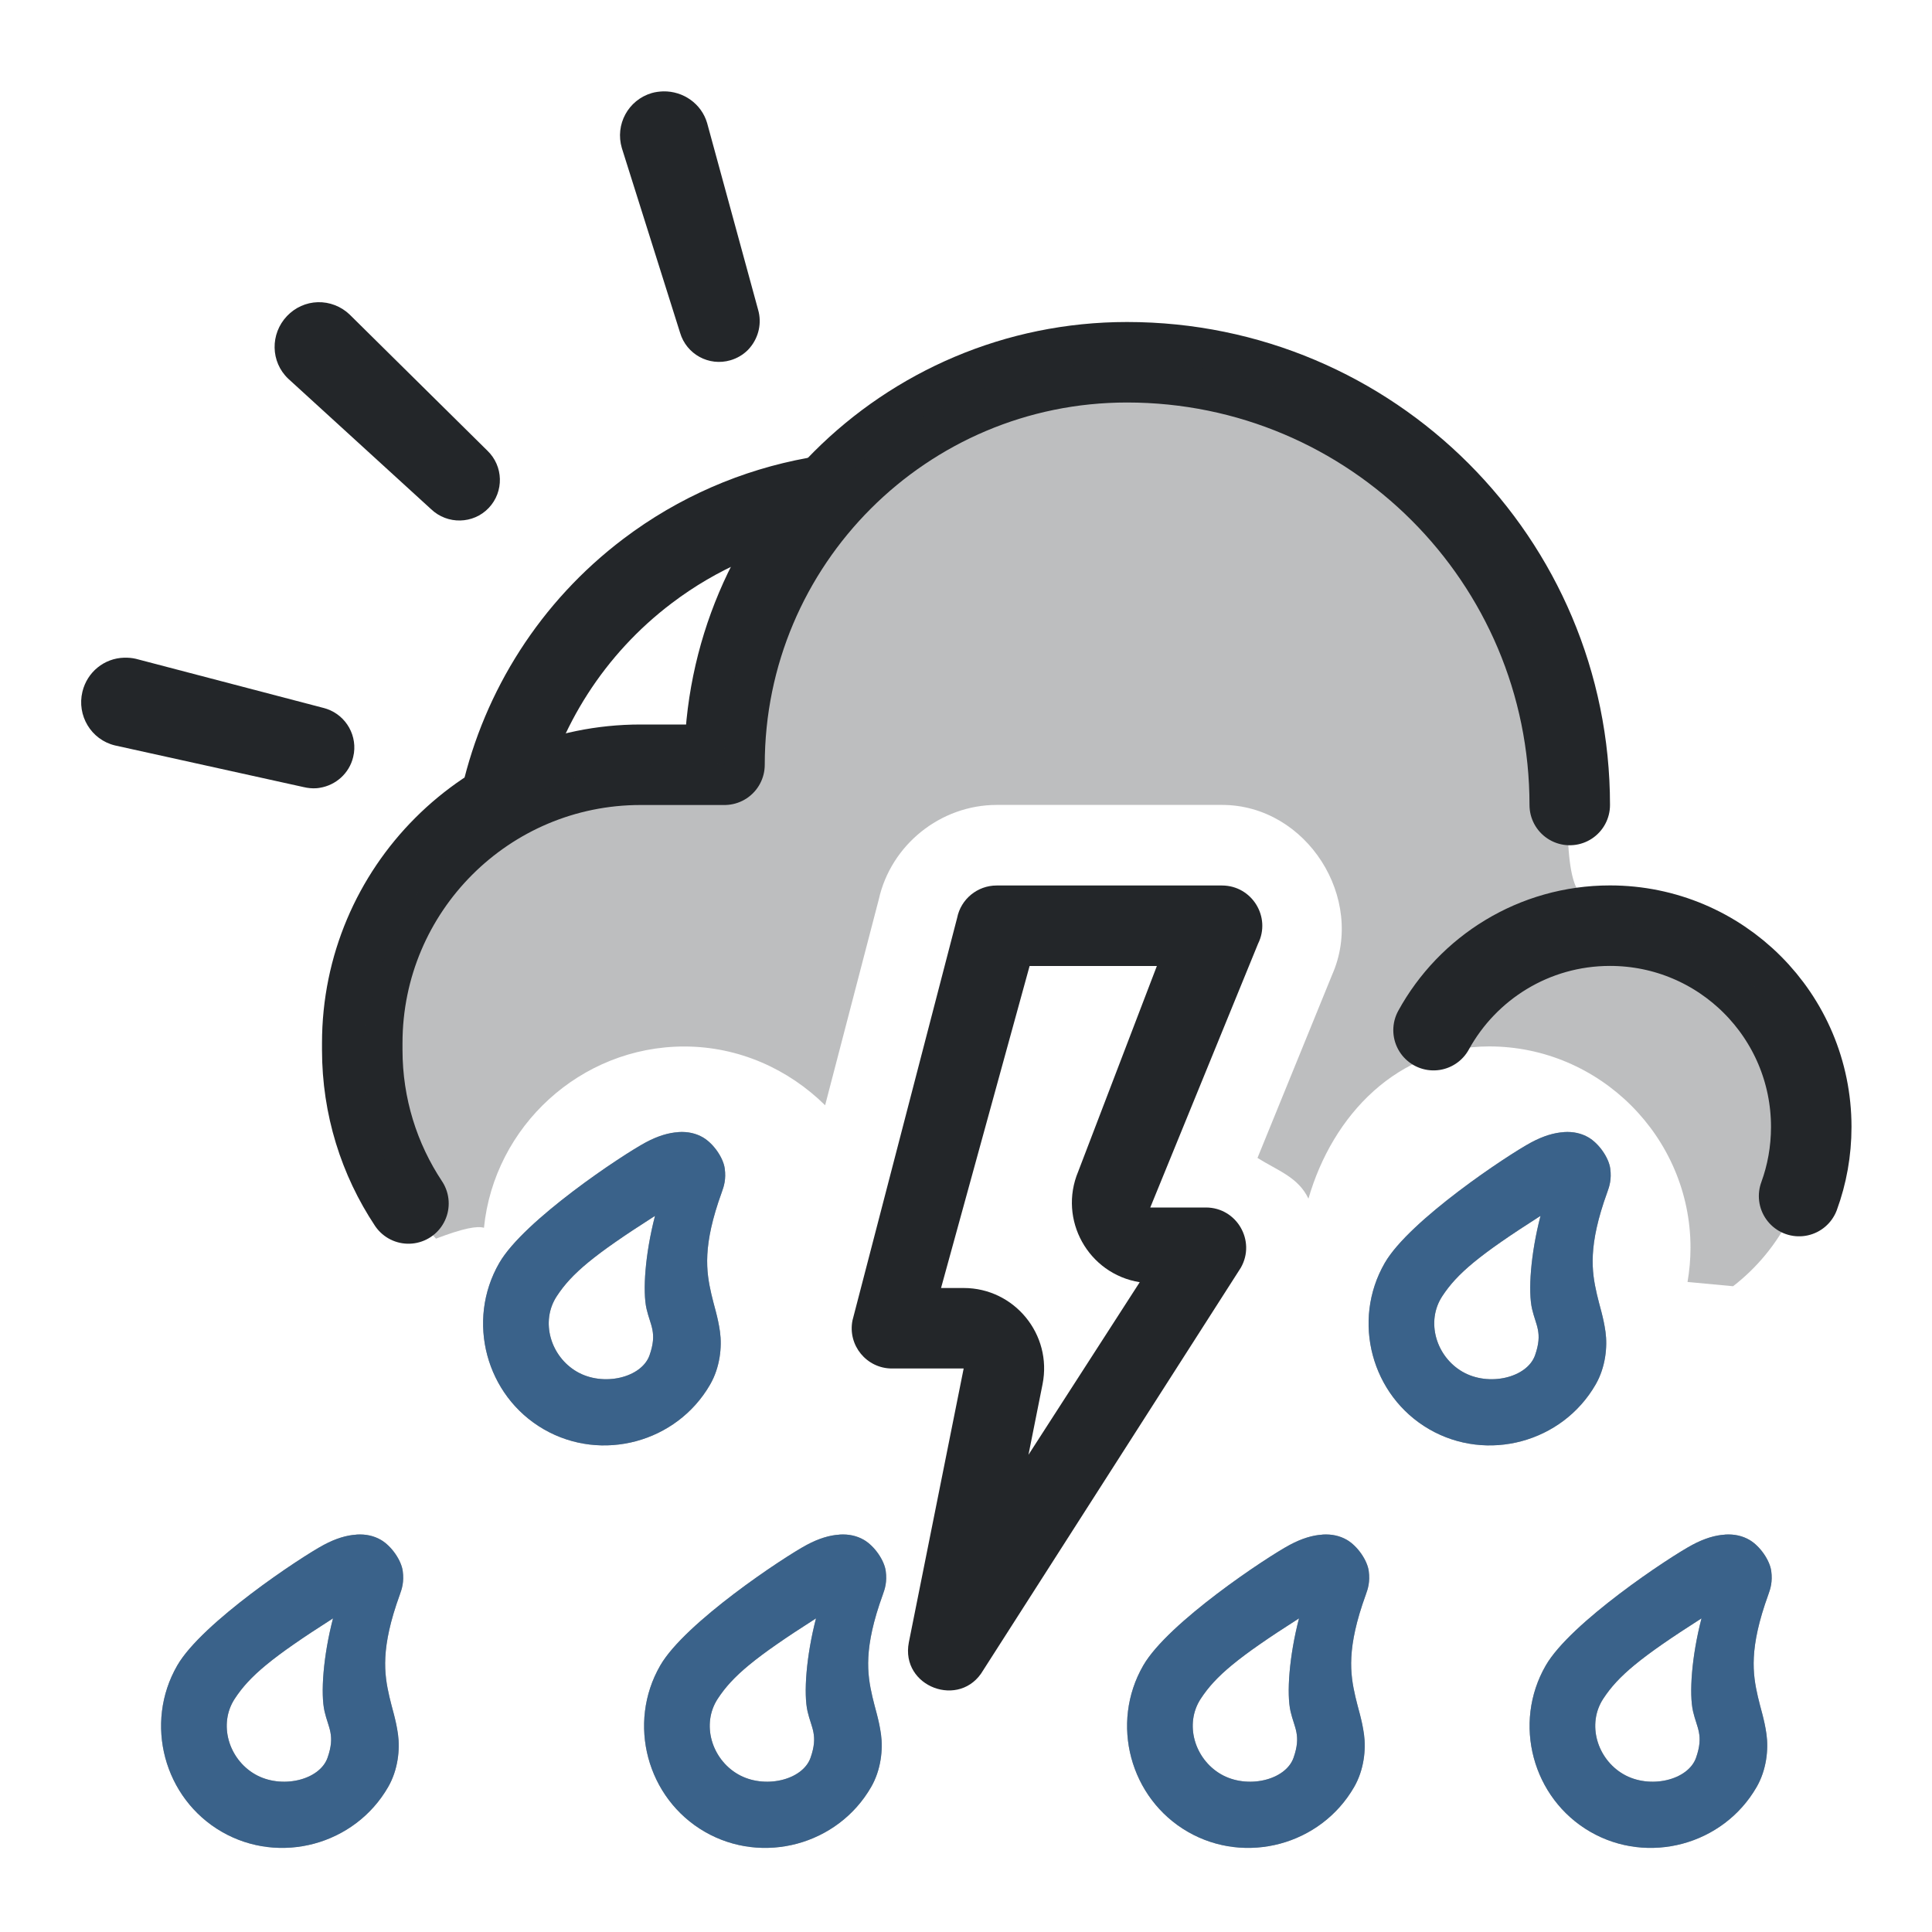
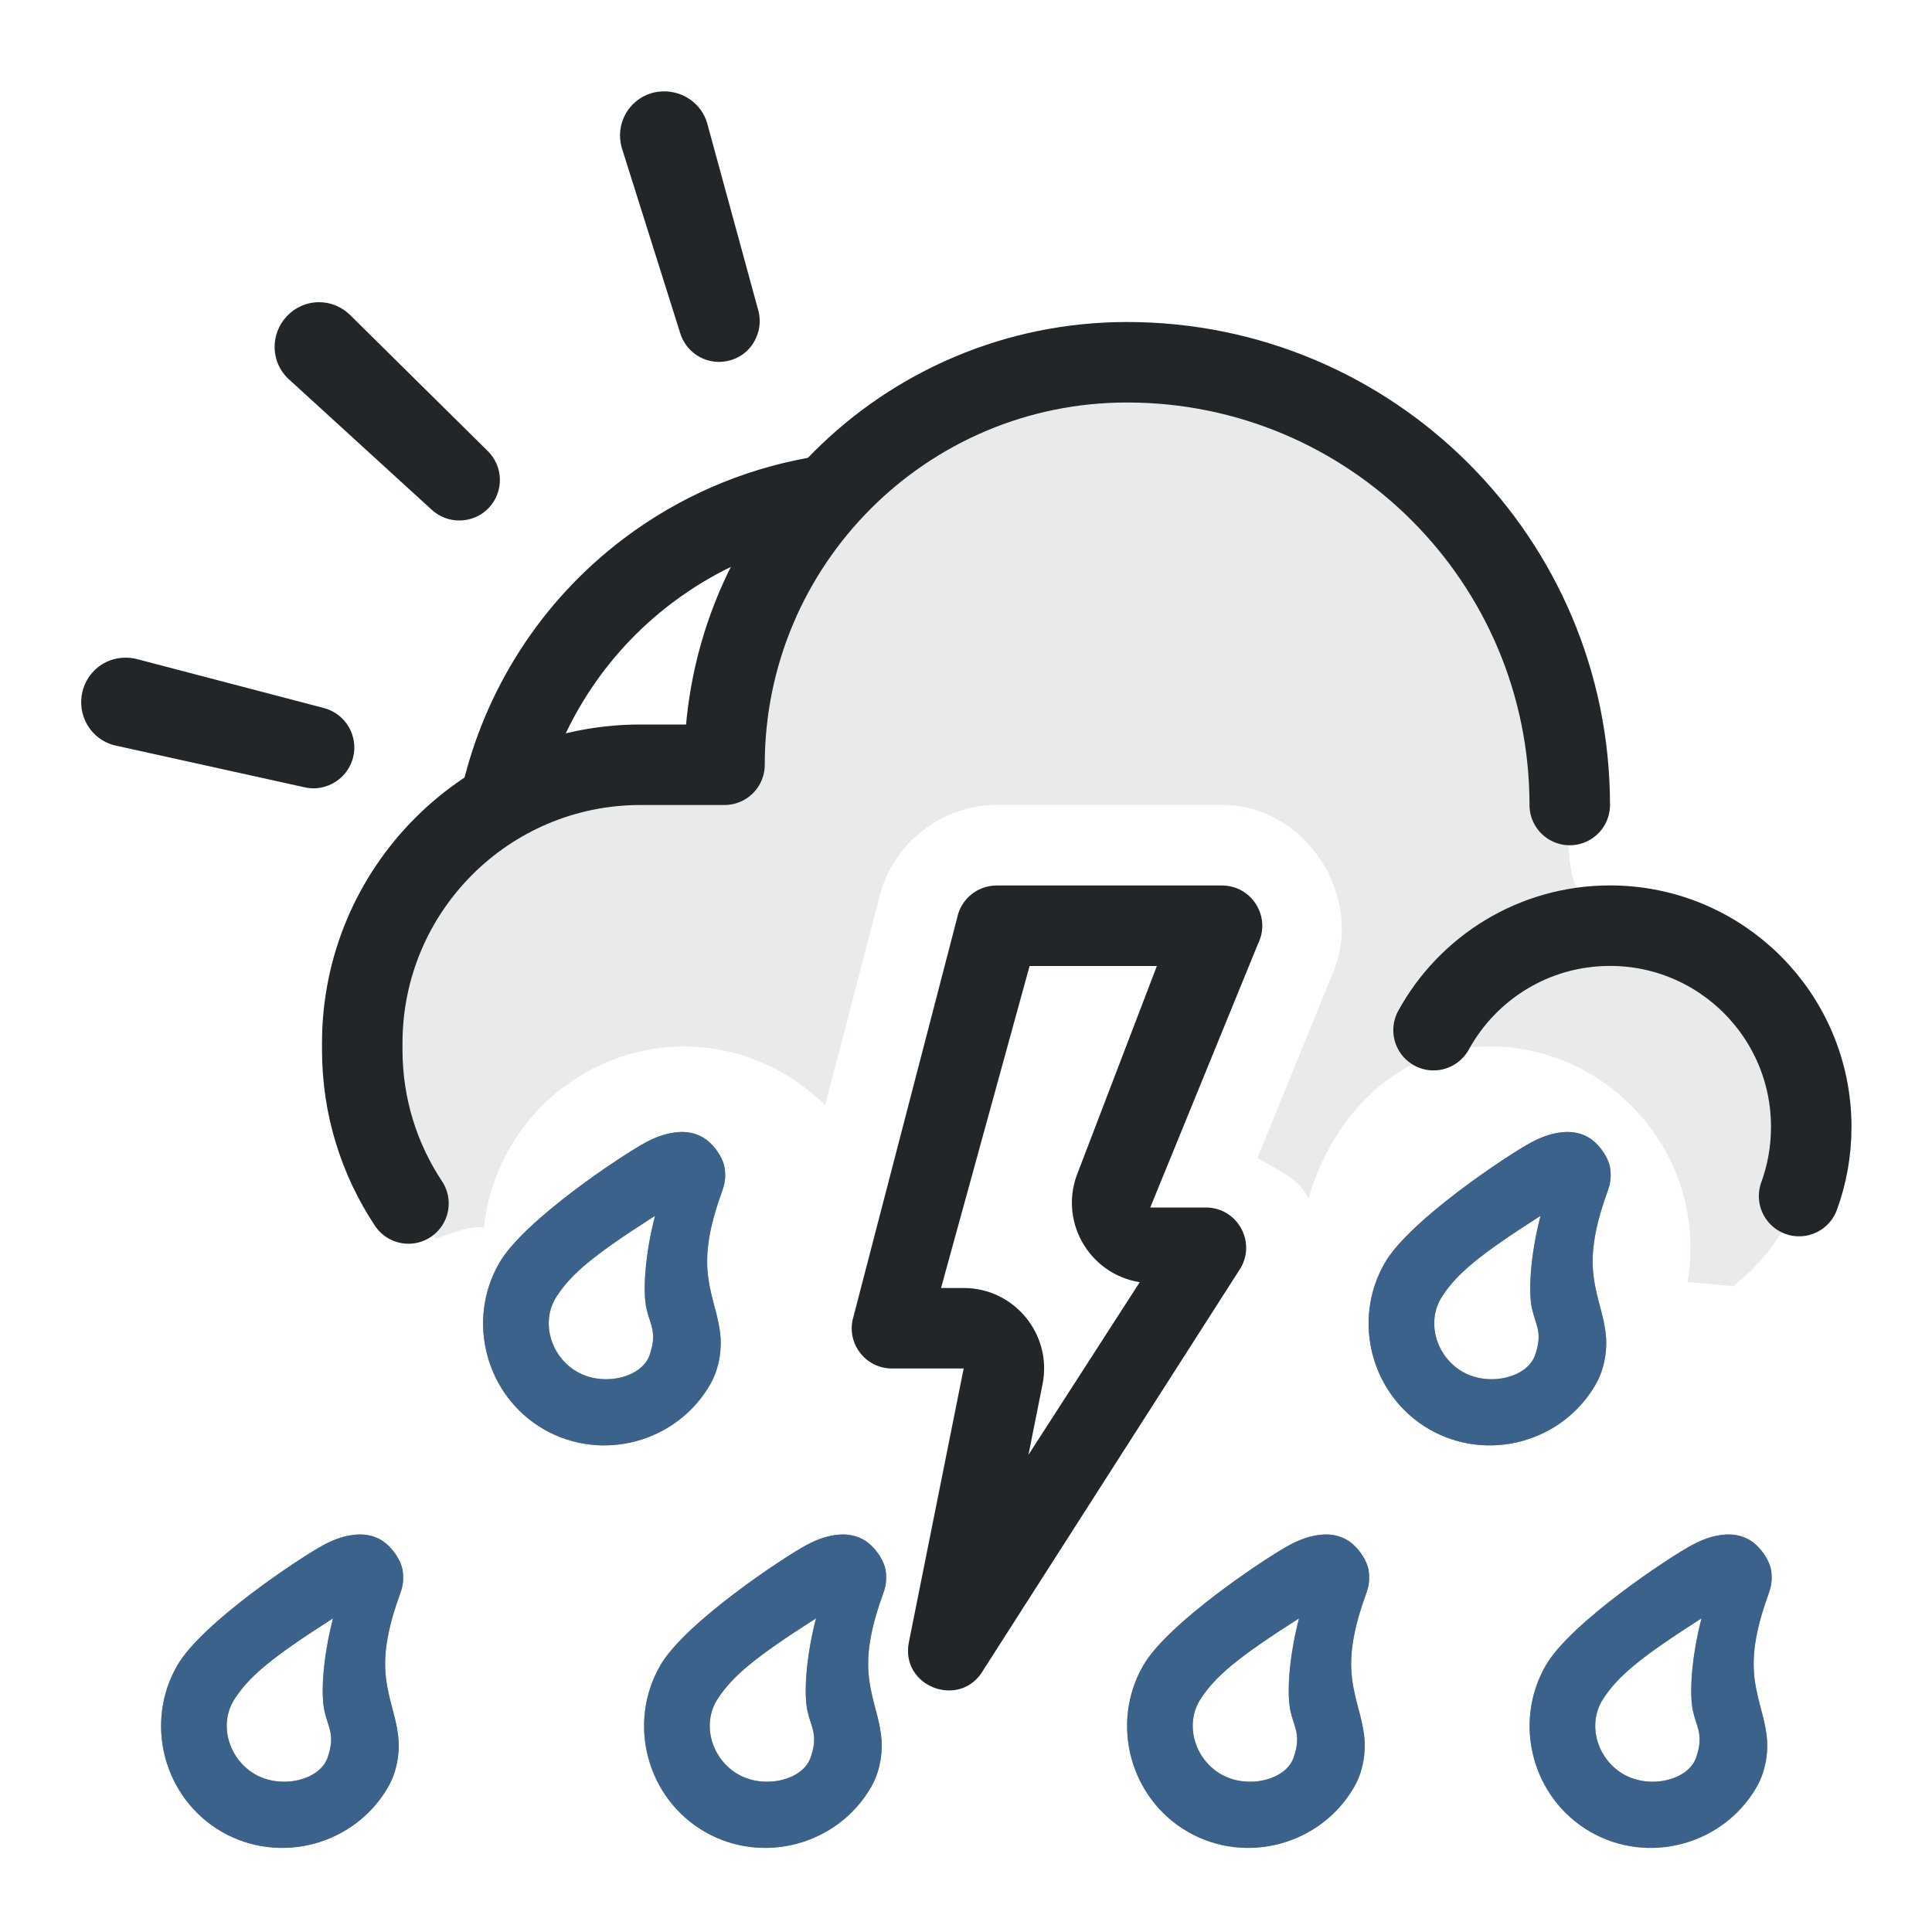
- <svg xmlns="http://www.w3.org/2000/svg" width="24" height="24" version="1.1" xml:space="preserve" viewBox="0 0 24 24">
+ <svg xmlns="http://www.w3.org/2000/svg" width="24" height="24" version="1.1">
  <defs>
    <style id="current-color-scheme" type="text/css">.ColorScheme-Text { color:#232629; }</style>
  </defs>
  <g transform="translate(1,1)">
-     <g fill="currentColor" stroke-linecap="round" stroke-linejoin="round" class="ColorScheme-Text">
-       <path class="ColorScheme-Text" d="m15.426 18.064c-0.118 0.007-0.253 0.046-0.404 0.127-0.29 0.155-1.514 0.967-1.82 1.498-0.415 0.719-0.166 1.651 0.553 2.066 0.719 0.415 1.651 0.164 2.066-0.555 0.124-0.214 0.149-0.469 0.123-0.656s-0.075-0.325-0.107-0.467c-0.065-0.284-0.112-0.601 0.129-1.266 0.027-0.074 0.055-0.161 0.037-0.295s-0.139-0.31-0.271-0.387c-0.085-0.049-0.186-0.074-0.305-0.066zm-0.289 1.039c-0.123 0.473-0.156 0.939-0.105 1.158 0.047 0.205 0.135 0.294 0.037 0.574s-0.576 0.394-0.902 0.205c-0.327-0.189-0.458-0.623-0.25-0.939 0.184-0.28 0.453-0.508 1.221-0.998z" style="paint-order:fill markers stroke" />
-       <path class="ColorScheme-Text" d="m3.426 18.064c-0.118 0.007-0.253 0.046-0.404 0.127-0.29 0.155-1.514 0.967-1.82 1.498-0.415 0.719-0.166 1.651 0.553 2.066 0.719 0.415 1.651 0.164 2.066-0.555 0.124-0.214 0.149-0.469 0.123-0.656s-0.075-0.325-0.107-0.467c-0.065-0.284-0.112-0.601 0.129-1.266 0.027-0.074 0.055-0.161 0.037-0.295s-0.139-0.31-0.271-0.387c-0.085-0.049-0.186-0.074-0.305-0.066zm-0.289 1.039c-0.123 0.473-0.156 0.939-0.105 1.158 0.047 0.205 0.135 0.294 0.037 0.574-0.098 0.28-0.576 0.394-0.902 0.205-0.327-0.189-0.458-0.623-0.25-0.939 0.184-0.28 0.453-0.508 1.221-0.998z" style="paint-order:fill markers stroke" />
-       <path class="ColorScheme-Text" d="m18.426 13.064c-0.118 0.007-0.253 0.046-0.404 0.127-0.29 0.155-1.514 0.967-1.82 1.498-0.415 0.719-0.166 1.651 0.553 2.066 0.719 0.415 1.651 0.164 2.066-0.555 0.124-0.214 0.149-0.469 0.123-0.656s-0.075-0.325-0.107-0.467c-0.065-0.284-0.112-0.601 0.129-1.266 0.027-0.074 0.055-0.161 0.037-0.295s-0.139-0.31-0.271-0.387c-0.085-0.049-0.186-0.074-0.305-0.066zm-0.289 1.039c-0.123 0.473-0.156 0.939-0.105 1.158 0.047 0.205 0.135 0.294 0.037 0.574s-0.576 0.394-0.902 0.205c-0.327-0.189-0.458-0.623-0.25-0.939 0.184-0.28 0.453-0.508 1.221-0.998z" style="paint-order:fill markers stroke" />
+     <g class="ColorScheme-Text" fill="currentColor" stroke-linecap="round" stroke-linejoin="round">
+       <path class="ColorScheme-Text" d="m15.426 18.064c-.118.007-.253.046-.404.127-.29.155-1.514.967-1.82 1.498-.415.719-.166 1.651.553 2.066.719.415 1.651.164 2.066-.555.124-.214.149-.469.123-.656s-.075-.325-.107-.467c-.065-.284-.112-.601.129-1.266.027-.074.055-.161.037-.295s-.139-.31-.271-.387c-.085-.049-.186-.074-.305-.066zm-.289 1.039c-.123.473-.156.939-.105 1.158.047.205.135.294.037.574s-.576.394-.902.205c-.327-.189-.458-.623-.25-.939.184-.28.453-.508 1.221-.998z" style="paint-order:fill markers stroke" />
+       <path class="ColorScheme-Text" d="m3.426 18.064c-.118.007-.253.046-.404.127-.29.155-1.514.967-1.82 1.498-.415.719-.166 1.651.553 2.066.719.415 1.651.164 2.066-.555.124-.214.149-.469.123-.656s-.075-.325-.107-.467c-.065-.284-.112-.601.129-1.266.027-.074.055-.161.037-.295s-.139-.31-.271-.387c-.085-.049-.186-.074-.305-.066zm-.289 1.039c-.123.473-.156.939-.105 1.158.047.205.135.294.037.574-.098.28-.576.394-.902.205-.327-.189-.458-.623-.25-.939.184-.28.453-.508 1.221-.998z" style="paint-order:fill markers stroke" />
+       <path class="ColorScheme-Text" d="m18.426 13.064c-.118.007-.253.046-.404.127-.29.155-1.514.967-1.82 1.498-.415.719-.166 1.651.553 2.066.719.415 1.651.164 2.066-.555.124-.214.149-.469.123-.656s-.075-.325-.107-.467c-.065-.284-.112-.601.129-1.266.027-.074.055-.161.037-.295s-.139-.31-.271-.387c-.085-.049-.186-.074-.305-.066zm-.289 1.039c-.123.473-.156.939-.105 1.158.047.205.135.294.037.574s-.576.394-.902.205c-.327-.189-.458-.623-.25-.939.184-.28.453-.508 1.221-.998z" style="paint-order:fill markers stroke" />
    </g>
    <g stroke-linecap="round" stroke-linejoin="round">
-       <path d="m3.426 18.064c-0.118 0.007-0.253 0.046-0.404 0.127-0.29 0.155-1.514 0.967-1.82 1.498-0.415 0.719-0.166 1.651 0.553 2.066 0.719 0.415 1.651 0.164 2.066-0.555 0.124-0.214 0.149-0.469 0.123-0.656s-0.075-0.325-0.107-0.467c-0.065-0.284-0.112-0.601 0.129-1.266 0.027-0.074 0.055-0.161 0.037-0.295s-0.139-0.31-0.271-0.387c-0.085-0.049-0.186-0.074-0.305-0.066zm-0.289 1.039c-0.123 0.473-0.156 0.939-0.105 1.158 0.047 0.205 0.135 0.294 0.037 0.574-0.098 0.28-0.576 0.394-0.902 0.205-0.327-0.189-0.458-0.623-0.25-0.939 0.184-0.28 0.453-0.508 1.221-0.998z" fill="#57abff" opacity=".453" style="paint-order:fill markers stroke" />
-       <path d="m18.426 13.064c-0.118 0.007-0.253 0.046-0.404 0.127-0.29 0.155-1.514 0.967-1.82 1.498-0.415 0.719-0.166 1.651 0.553 2.066 0.719 0.415 1.651 0.164 2.066-0.555 0.124-0.214 0.149-0.469 0.123-0.656s-0.075-0.325-0.107-0.467c-0.065-0.284-0.112-0.601 0.129-1.266 0.027-0.074 0.055-0.161 0.037-0.295s-0.139-0.31-0.271-0.387c-0.085-0.049-0.186-0.074-0.305-0.066zm-0.289 1.039c-0.123 0.473-0.156 0.939-0.105 1.158 0.047 0.205 0.135 0.294 0.037 0.574s-0.576 0.394-0.902 0.205c-0.327-0.189-0.458-0.623-0.25-0.939 0.184-0.28 0.453-0.508 1.221-0.998z" fill="#57abff" opacity=".453" style="paint-order:fill markers stroke" />
-       <path class="ColorScheme-Text" d="m7.426 13.064c-0.118 0.007-0.253 0.046-0.404 0.127-0.29 0.155-1.514 0.967-1.82 1.498-0.415 0.719-0.166 1.651 0.553 2.066 0.719 0.415 1.651 0.164 2.066-0.555 0.124-0.214 0.149-0.469 0.123-0.656s-0.075-0.325-0.107-0.467c-0.065-0.284-0.112-0.601 0.129-1.266 0.027-0.074 0.055-0.161 0.037-0.295s-0.139-0.31-0.271-0.387c-0.085-0.049-0.186-0.074-0.305-0.066zm-0.289 1.039c-0.123 0.473-0.156 0.939-0.105 1.158 0.047 0.205 0.135 0.294 0.037 0.574-0.098 0.28-0.576 0.394-0.902 0.205-0.327-0.189-0.458-0.623-0.25-0.939 0.184-0.28 0.453-0.508 1.221-0.998z" fill="currentColor" style="paint-order:fill markers stroke" />
-       <path d="m15.426 18.064c-0.118 0.007-0.253 0.046-0.404 0.127-0.29 0.155-1.514 0.967-1.82 1.498-0.415 0.719-0.166 1.651 0.553 2.066 0.719 0.415 1.651 0.164 2.066-0.555 0.124-0.214 0.149-0.469 0.123-0.656s-0.075-0.325-0.107-0.467c-0.065-0.284-0.112-0.601 0.129-1.266 0.027-0.074 0.055-0.161 0.037-0.295s-0.139-0.31-0.271-0.387c-0.085-0.049-0.186-0.074-0.305-0.066zm-0.289 1.039c-0.123 0.473-0.156 0.939-0.105 1.158 0.047 0.205 0.135 0.294 0.037 0.574s-0.576 0.394-0.902 0.205c-0.327-0.189-0.458-0.623-0.25-0.939 0.184-0.28 0.453-0.508 1.221-0.998z" fill="#57abff" opacity=".453" style="paint-order:fill markers stroke" />
-       <path d="m7.426 13.064c-0.118 0.007-0.253 0.046-0.404 0.127-0.29 0.155-1.514 0.967-1.82 1.498-0.415 0.719-0.166 1.651 0.553 2.066 0.719 0.415 1.651 0.164 2.066-0.555 0.124-0.214 0.149-0.469 0.123-0.656s-0.075-0.325-0.107-0.467c-0.065-0.284-0.112-0.601 0.129-1.266 0.027-0.074 0.055-0.161 0.037-0.295s-0.139-0.31-0.271-0.387c-0.085-0.049-0.186-0.074-0.305-0.066zm-0.289 1.039c-0.123 0.473-0.156 0.939-0.105 1.158 0.047 0.205 0.135 0.294 0.037 0.574-0.098 0.28-0.576 0.394-0.902 0.205-0.327-0.189-0.458-0.623-0.25-0.939 0.184-0.28 0.453-0.508 1.221-0.998z" fill="#57abff" opacity=".453" style="paint-order:fill markers stroke" />
-       <path class="ColorScheme-Text" d="m18.5 9c0-3.038-2.462-5.5-5.5-5.5-2.761 0-5 2.239-5 5h-1.042c-1.91 0-3.458 1.548-3.458 3.458v0.083c0 0.706 0.211 1.362 0.574 1.909m17.275-0.092c0.098-0.268 0.151-0.557 0.151-0.859 0-1.381-1.119-2.5-2.5-2.5-0.945 0-1.767 0.524-2.192 1.298" fill="none" stroke="currentColor" style="paint-order:fill markers stroke" />
+       <path d="m3.426 18.064c-.118.007-.253.046-.404.127-.29.155-1.514.967-1.82 1.498-.415.719-.166 1.651.553 2.066.719.415 1.651.164 2.066-.555.124-.214.149-.469.123-.656s-.075-.325-.107-.467c-.065-.284-.112-.601.129-1.266.027-.074.055-.161.037-.295s-.139-.31-.271-.387c-.085-.049-.186-.074-.305-.066zm-.289 1.039c-.123.473-.156.939-.105 1.158.047.205.135.294.037.574-.098.28-.576.394-.902.205-.327-.189-.458-.623-.25-.939.184-.28.453-.508 1.221-.998z" fill="#57abff" opacity=".453" style="paint-order:fill markers stroke" />
+       <path d="m18.426 13.064c-.118.007-.253.046-.404.127-.29.155-1.514.967-1.82 1.498-.415.719-.166 1.651.553 2.066.719.415 1.651.164 2.066-.555.124-.214.149-.469.123-.656s-.075-.325-.107-.467c-.065-.284-.112-.601.129-1.266.027-.074.055-.161.037-.295s-.139-.31-.271-.387c-.085-.049-.186-.074-.305-.066zm-.289 1.039c-.123.473-.156.939-.105 1.158.047.205.135.294.037.574s-.576.394-.902.205c-.327-.189-.458-.623-.25-.939.184-.28.453-.508 1.221-.998z" fill="#57abff" opacity=".453" style="paint-order:fill markers stroke" />
+       <path class="ColorScheme-Text" d="m7.426 13.064c-.118.007-.253.046-.404.127-.29.155-1.514.967-1.82 1.498-.415.719-.166 1.651.553 2.066.719.415 1.651.164 2.066-.555.124-.214.149-.469.123-.656s-.075-.325-.107-.467c-.065-.284-.112-.601.129-1.266.027-.074.055-.161.037-.295s-.139-.31-.271-.387c-.085-.049-.186-.074-.305-.066zm-.289 1.039c-.123.473-.156.939-.105 1.158.047.205.135.294.037.574-.098.28-.576.394-.902.205-.327-.189-.458-.623-.25-.939.184-.28.453-.508 1.221-.998z" fill="currentColor" style="paint-order:fill markers stroke" />
+       <path d="m15.426 18.064c-.118.007-.253.046-.404.127-.29.155-1.514.967-1.82 1.498-.415.719-.166 1.651.553 2.066.719.415 1.651.164 2.066-.555.124-.214.149-.469.123-.656s-.075-.325-.107-.467c-.065-.284-.112-.601.129-1.266.027-.074.055-.161.037-.295s-.139-.31-.271-.387c-.085-.049-.186-.074-.305-.066zm-.289 1.039c-.123.473-.156.939-.105 1.158.047.205.135.294.037.574s-.576.394-.902.205c-.327-.189-.458-.623-.25-.939.184-.28.453-.508 1.221-.998z" fill="#57abff" opacity=".453" style="paint-order:fill markers stroke" />
+       <path d="m7.426 13.064c-.118.007-.253.046-.404.127-.29.155-1.514.967-1.82 1.498-.415.719-.166 1.651.553 2.066.719.415 1.651.164 2.066-.555.124-.214.149-.469.123-.656s-.075-.325-.107-.467c-.065-.284-.112-.601.129-1.266.027-.074.055-.161.037-.295s-.139-.31-.271-.387c-.085-.049-.186-.074-.305-.066zm-.289 1.039c-.123.473-.156.939-.105 1.158.047.205.135.294.037.574-.098.28-.576.394-.902.205-.327-.189-.458-.623-.25-.939.184-.28.453-.508 1.221-.998z" fill="#57abff" opacity=".453" style="paint-order:fill markers stroke" />
+       <path class="ColorScheme-Text" d="m18.5 9c0-3.038-2.462-5.5-5.5-5.5-2.761 0-5 2.239-5 5h-1.042c-1.91 0-3.458 1.548-3.458 3.458v.083c0 .706.211 1.362.574 1.909m17.275-.092c.098-.268.151-.557.151-.859 0-1.381-1.119-2.5-2.5-2.5-.945 0-1.767.524-2.192 1.298" fill="none" stroke="currentColor" style="paint-order:fill markers stroke" />
    </g>
-     <g fill="currentColor" class="ColorScheme-Text">
-       <path class="ColorScheme-Text" d="m13 3.5c-2.761 0-5 2.239-5 5-2.43-0.188-4.104 1.004-4.5 3.459v0.082c0 0.904 0.348 1.729 0.916 2.346 0.34-0.13 0.511-0.16 0.596-0.135 0.126-1.257 1.2-2.252 2.488-2.252 0.68 0 1.297 0.283 1.75 0.73l0.666-2.555c0.151-0.68 0.766-1.175 1.465-1.176h2.801c1.051 0.001 1.787 1.163 1.365 2.113l-0.926 2.272c0.252 0.159 0.505 0.238 0.633 0.506 0.301-1.043 1.111-1.891 2.246-1.891 1.372 0 2.5 1.128 2.5 2.5 0 0.145-0.013 0.287-0.037 0.426 0.315 0.029 0.566 0.053 0.566 0.053 0.591-0.457 0.971-1.174 0.971-1.978 0-1.283-0.966-2.341-2.211-2.484v-0.016c0-1.277-0.816 0.724-0.816-1.342 0-0.049-0.009-0.096-0.021-0.141l0.049-0.018c0-3.038-2.462-5.5-5.5-5.5z" opacity=".3" style="paint-order:fill markers stroke" />
-       <path class="ColorScheme-Text" d="m11.38 10c-0.238 8.5e-5 -0.444 0.169-0.49 0.402l-1.3 5c-0.062 0.309 0.175 0.598 0.49 0.598h0.891l-0.681 3.402c-0.108 0.554 0.641 0.834 0.924 0.346l3.2-5c0.19-0.333-0.05-0.748-0.434-0.748h-0.691l1.339-3.277c0.165-0.332-0.076-0.722-0.447-0.723zm0.41 1h1.581l-0.977 2.553c-0.251 0.598 0.124 1.272 0.764 1.375l-1.382 2.144 0.175-0.877c0.123-0.618-0.35-1.195-0.98-1.195h-0.281z" />
-       <path class="ColorScheme-Text" d="m20.426 18.064c-0.118 0.007-0.253 0.046-0.404 0.127-0.29 0.155-1.514 0.967-1.82 1.498-0.415 0.719-0.166 1.651 0.553 2.066 0.719 0.415 1.651 0.164 2.066-0.555 0.124-0.214 0.149-0.469 0.123-0.656s-0.075-0.325-0.107-0.467c-0.065-0.284-0.112-0.601 0.129-1.266 0.027-0.074 0.055-0.161 0.037-0.295s-0.139-0.31-0.271-0.387c-0.085-0.049-0.186-0.074-0.305-0.066zm-0.289 1.039c-0.123 0.473-0.156 0.939-0.105 1.158 0.047 0.205 0.135 0.294 0.037 0.574s-0.576 0.394-0.902 0.205c-0.327-0.189-0.458-0.623-0.25-0.939 0.184-0.28 0.453-0.508 1.221-0.998z" stroke-linecap="round" stroke-linejoin="round" style="paint-order:fill markers stroke" />
+     <g class="ColorScheme-Text" fill="currentColor">
+       <path class="ColorScheme-Text" d="m13 3.5c-2.761 0-5 2.239-5 5-2.43-.188-4.104 1.004-4.5 3.459v.082c0 .904.348 1.729.916 2.346.34-.13.511-.16.596-.135.126-1.257 1.2-2.252 2.488-2.252.68 0 1.297.283 1.75.73l.666-2.555c.151-.68.766-1.175 1.465-1.176h2.801c1.051.001 1.787 1.163 1.365 2.113l-.926 2.272c.252.159.505.238.633.506.301-1.043 1.111-1.891 2.246-1.891 1.372 0 2.5 1.128 2.5 2.5 0 .145-.013.287-.037.426.315.029.566.053.566.053.591-.457.971-1.174.971-1.978 0-1.283-.966-2.341-2.211-2.484v-.016c0-1.277-.816.724-.816-1.342 0-.049-.009-.096-.021-.141l.049-.018c0-3.038-2.462-5.5-5.5-5.5z" opacity=".3" style="opacity:.1;paint-order:fill markers stroke" />
+       <path class="ColorScheme-Text" d="m11.38 10c-.238 8.5e-5-.444.169-.49.402l-1.3 5c-.062.309.175.598.49.598h.891l-.681 3.402c-.108.554.641.834.924.346l3.2-5c.19-.333-.05-.748-.434-.748h-.691l1.339-3.277c.165-.332-.076-.722-.447-.723zm.41 1h1.581l-.977 2.553c-.251.598.124 1.272.764 1.375l-1.382 2.144.175-.877c.123-.618-.35-1.195-.98-1.195h-.281z" />
+       <path class="ColorScheme-Text" d="m20.426 18.064c-.118.007-.253.046-.404.127-.29.155-1.514.967-1.82 1.498-.415.719-.166 1.651.553 2.066.719.415 1.651.164 2.066-.555.124-.214.149-.469.123-.656s-.075-.325-.107-.467c-.065-.284-.112-.601.129-1.266.027-.074.055-.161.037-.295s-.139-.31-.271-.387c-.085-.049-.186-.074-.305-.066zm-.289 1.039c-.123.473-.156.939-.105 1.158.047.205.135.294.037.574s-.576.394-.902.205c-.327-.189-.458-.623-.25-.939.184-.28.453-.508 1.221-.998z" stroke-linecap="round" stroke-linejoin="round" style="paint-order:fill markers stroke" />
    </g>
    <g stroke-linecap="round" stroke-linejoin="round">
-       <path d="m20.426 18.064c-0.118 0.007-0.253 0.046-0.404 0.127-0.29 0.155-1.514 0.967-1.82 1.498-0.415 0.719-0.166 1.651 0.553 2.066 0.719 0.415 1.651 0.164 2.066-0.555 0.124-0.214 0.149-0.469 0.123-0.656s-0.075-0.325-0.107-0.467c-0.065-0.284-0.112-0.601 0.129-1.266 0.027-0.074 0.055-0.161 0.037-0.295s-0.139-0.31-0.271-0.387c-0.085-0.049-0.186-0.074-0.305-0.066zm-0.289 1.039c-0.123 0.473-0.156 0.939-0.105 1.158 0.047 0.205 0.135 0.294 0.037 0.574s-0.576 0.394-0.902 0.205c-0.327-0.189-0.458-0.623-0.25-0.939 0.184-0.28 0.453-0.508 1.221-0.998z" fill="#57abff" opacity=".453" style="paint-order:fill markers stroke" />
-       <path class="ColorScheme-Text" d="m9.426 18.064c-0.118 0.007-0.253 0.046-0.404 0.127-0.29 0.155-1.514 0.967-1.82 1.498-0.415 0.719-0.166 1.651 0.553 2.066 0.719 0.415 1.651 0.164 2.066-0.555 0.124-0.214 0.149-0.469 0.123-0.656s-0.075-0.325-0.107-0.467c-0.065-0.284-0.112-0.601 0.129-1.266 0.027-0.074 0.055-0.161 0.037-0.295s-0.139-0.31-0.271-0.387c-0.085-0.049-0.186-0.074-0.305-0.066zm-0.289 1.039c-0.123 0.473-0.156 0.939-0.105 1.158 0.047 0.205 0.135 0.294 0.037 0.574s-0.576 0.394-0.902 0.205c-0.327-0.189-0.458-0.623-0.25-0.939 0.184-0.28 0.453-0.508 1.221-0.998z" fill="currentColor" style="paint-order:fill markers stroke" />
-       <path d="m9.426 18.064c-0.118 0.007-0.253 0.046-0.404 0.127-0.29 0.155-1.514 0.967-1.82 1.498-0.415 0.719-0.166 1.651 0.553 2.066 0.719 0.415 1.651 0.164 2.066-0.555 0.124-0.214 0.149-0.469 0.123-0.656s-0.075-0.325-0.107-0.467c-0.065-0.284-0.112-0.601 0.129-1.266 0.027-0.074 0.055-0.161 0.037-0.295s-0.139-0.31-0.271-0.387c-0.085-0.049-0.186-0.074-0.305-0.066zm-0.289 1.039c-0.123 0.473-0.156 0.939-0.105 1.158 0.047 0.205 0.135 0.294 0.037 0.574s-0.576 0.394-0.902 0.205c-0.327-0.189-0.458-0.623-0.25-0.939 0.184-0.28 0.453-0.508 1.221-0.998z" fill="#57abff" opacity=".453" style="paint-order:fill markers stroke" />
+       <path d="m20.426 18.064c-.118.007-.253.046-.404.127-.29.155-1.514.967-1.82 1.498-.415.719-.166 1.651.553 2.066.719.415 1.651.164 2.066-.555.124-.214.149-.469.123-.656s-.075-.325-.107-.467c-.065-.284-.112-.601.129-1.266.027-.074.055-.161.037-.295s-.139-.31-.271-.387c-.085-.049-.186-.074-.305-.066zm-.289 1.039c-.123.473-.156.939-.105 1.158.047.205.135.294.037.574s-.576.394-.902.205c-.327-.189-.458-.623-.25-.939.184-.28.453-.508 1.221-.998z" fill="#57abff" opacity=".453" style="paint-order:fill markers stroke" />
+       <path class="ColorScheme-Text" d="m9.426 18.064c-.118.007-.253.046-.404.127-.29.155-1.514.967-1.82 1.498-.415.719-.166 1.651.553 2.066.719.415 1.651.164 2.066-.555.124-.214.149-.469.123-.656s-.075-.325-.107-.467c-.065-.284-.112-.601.129-1.266.027-.074.055-.161.037-.295s-.139-.31-.271-.387c-.085-.049-.186-.074-.305-.066zm-.289 1.039c-.123.473-.156.939-.105 1.158.047.205.135.294.037.574s-.576.394-.902.205c-.327-.189-.458-.623-.25-.939.184-.28.453-.508 1.221-.998z" fill="currentColor" style="paint-order:fill markers stroke" />
+       <path d="m9.426 18.064c-.118.007-.253.046-.404.127-.29.155-1.514.967-1.82 1.498-.415.719-.166 1.651.553 2.066.719.415 1.651.164 2.066-.555.124-.214.149-.469.123-.656s-.075-.325-.107-.467c-.065-.284-.112-.601.129-1.266.027-.074.055-.161.037-.295s-.139-.31-.271-.387c-.085-.049-.186-.074-.305-.066zm-.289 1.039c-.123.473-.156.939-.105 1.158.047.205.135.294.037.574s-.576.394-.902.205c-.327-.189-.458-.623-.25-.939.184-.28.453-.508 1.221-.998z" fill="#57abff" opacity=".453" style="paint-order:fill markers stroke" />
    </g>
-     <path class="ColorScheme-Text" d="m7.237 0.135c-0.048 0.002-0.096 0.008-0.141 0.021-0.292 0.086-0.458 0.391-0.371 0.684l0.723 2.293c0.079 0.268 0.359 0.421 0.627 0.342 0.084-0.025 0.157-0.069 0.215-0.127 0.012-0.012 0.021-0.023 0.031-0.035 0.103-0.126 0.145-0.3 0.096-0.467l-0.633-2.318c-0.07-0.239-0.296-0.398-0.545-0.393h-0.002zm-4.289 2.619c-0.146 0.004-0.282 0.066-0.383 0.172-0.21 0.221-0.205 0.57 0.016 0.779l1.775 1.621c0.202 0.192 0.523 0.186 0.715-0.016 0.192-0.202 0.184-0.521-0.018-0.713l-1.711-1.691c-0.106-0.101-0.249-0.156-0.395-0.152zm-2.404 4.416c-0.25 0.006-0.461 0.179-0.52 0.422-0.072 0.296 0.108 0.597 0.404 0.668l2.346 0.518c0.051 0.012 0.103 0.017 0.152 0.014 0.017-0.001 0.033-0.003 0.049-0.006 0.195-0.032 0.363-0.177 0.412-0.381 0.004-0.017 0.007-0.034 0.01-0.051 0.035-0.254-0.128-0.499-0.383-0.561l-2.326-0.609c-0.046-0.011-0.097-0.015-0.145-0.014z" fill="currentColor" />
-     <path class="ColorScheme-Text" d="m5.227 8.899c0.253-1.096 0.881-2.098 1.819-2.807 0.625-0.473 1.337-0.777 2.076-0.912" fill="none" stroke="currentColor" stroke-linecap="round" stroke-linejoin="round" style="paint-order:fill markers stroke" />
+     <path class="ColorScheme-Text" d="m7.237.135c-.048.002-.096.008-.141.021-.292.086-.458.391-.371.684l.723 2.293c.079.268.359.421.627.342.084-.025.157-.069.215-.127.012-.012.021-.023.031-.035.103-.126.145-.3.096-.467l-.633-2.318c-.07-.239-.296-.398-.545-.393h-.002zm-4.289 2.619c-.146.004-.282.066-.383.172-.21.221-.205.57.016.779l1.775 1.621c.202.192.523.186.715-.016.192-.202.184-.521-.018-.713l-1.711-1.691c-.106-.101-.249-.156-.395-.152zm-2.404 4.416c-.25.006-.461.179-.52.422-.072.296.108.597.404.668l2.346.518c.051.012.103.017.152.014.017-.001.033-.003.049-.006.195-.032.363-.177.412-.381.004-.017.007-.034.01-.051.035-.254-.128-.499-.383-.561l-2.326-.609c-.046-.011-.097-.015-.145-.014z" fill="currentColor" />
+     <path class="ColorScheme-Text" d="m5.227 8.899c.253-1.096.881-2.098 1.819-2.807.625-.473 1.337-.777 2.076-.912" fill="none" stroke="currentColor" stroke-linecap="round" stroke-linejoin="round" style="paint-order:fill markers stroke" />
  </g>
</svg>
